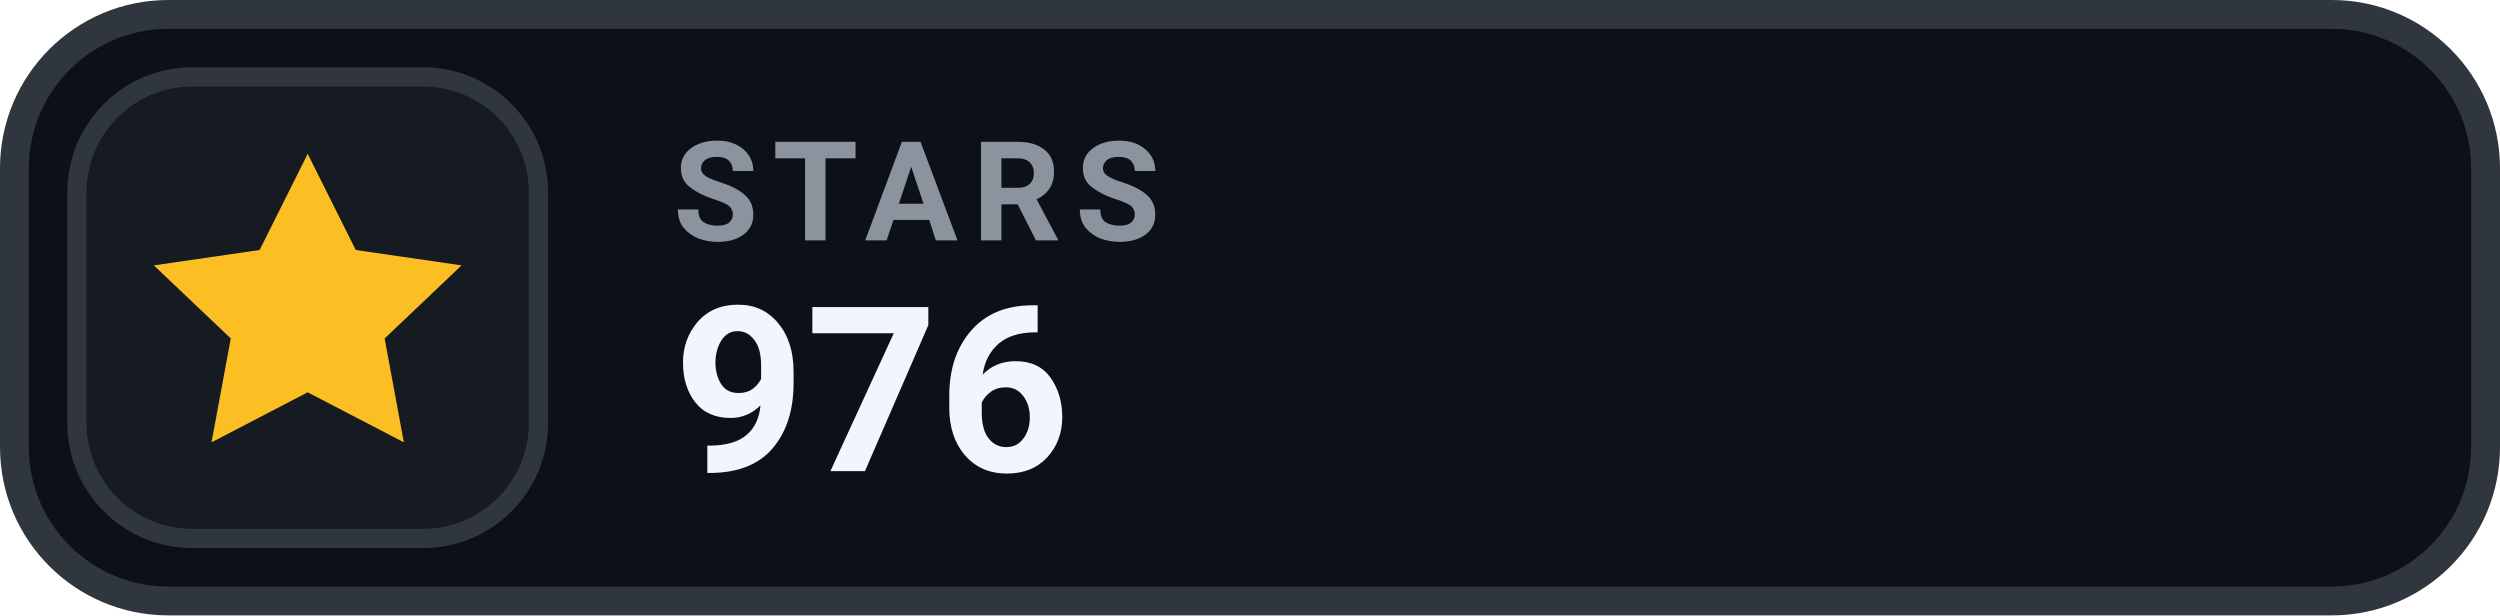
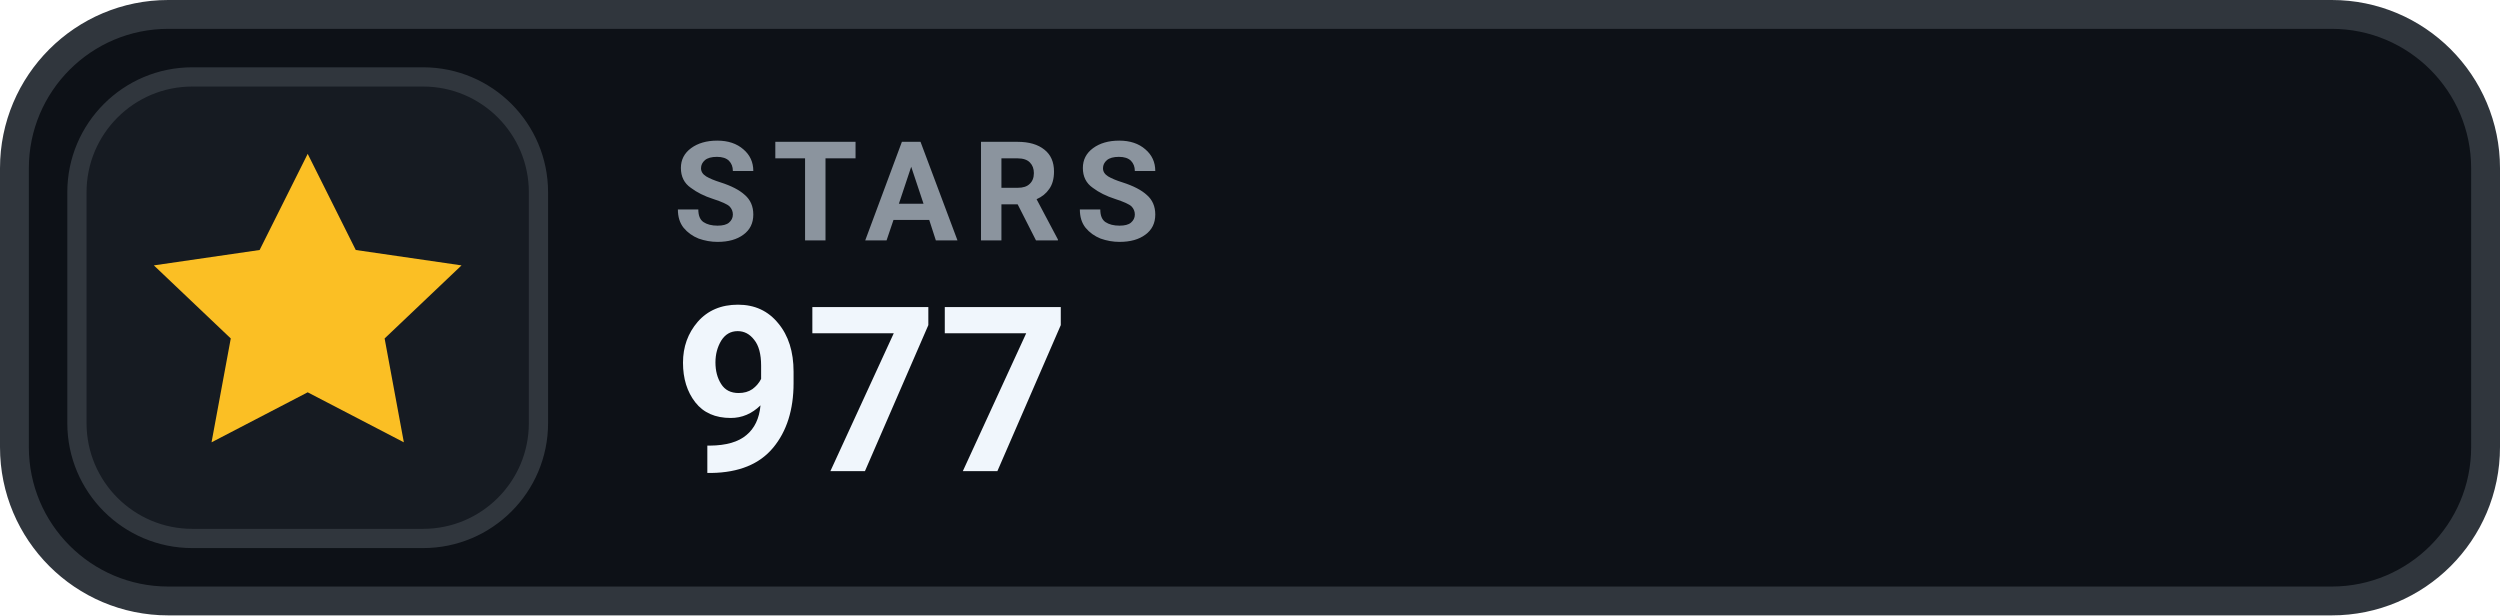
- <svg xmlns="http://www.w3.org/2000/svg" width="130" height="32" viewBox="0 0 130 32" role="img" aria-label="STARS 976">
+ <svg xmlns="http://www.w3.org/2000/svg" width="130" height="32" viewBox="0 0 130 32" role="img" aria-label="STARS 977">
  <rect x=".75" y=".75" width="128.5" height="30.5" rx="8" fill="#0D1117" stroke="#30363D" stroke-width="1.5" />
  <rect x="4" y="4" width="24" height="24" rx="6" fill="#161B22" stroke="#30363D" stroke-width="1" />
  <g transform="translate(16 16)" style="color:#FBBF24;">
    <path d="M0 -8 l2.5 5 5.5 .8 -4 3.8 1 5.4 -5 -2.6 -5 2.6 1 -5.4 -4 -3.8 5.5 -.8 Z" fill="currentColor" />
  </g>
  <text x="35" y="12.5" fill="#8B949E" font-family="-apple-system,BlinkMacSystemFont,'Segoe UI',Roboto,Helvetica,Arial,sans-serif" font-size="7.2" font-weight="700" letter-spacing=".75">STARS</text>
-   <text x="35" y="24.5" fill="#F0F6FC" font-family="-apple-system,BlinkMacSystemFont,'Segoe UI',Roboto,Helvetica,Arial,sans-serif" font-size="12" font-weight="700">976</text>
+   <text x="35" y="24.5" fill="#F0F6FC" font-family="-apple-system,BlinkMacSystemFont,'Segoe UI',Roboto,Helvetica,Arial,sans-serif" font-size="12" font-weight="700">977</text>
</svg>
